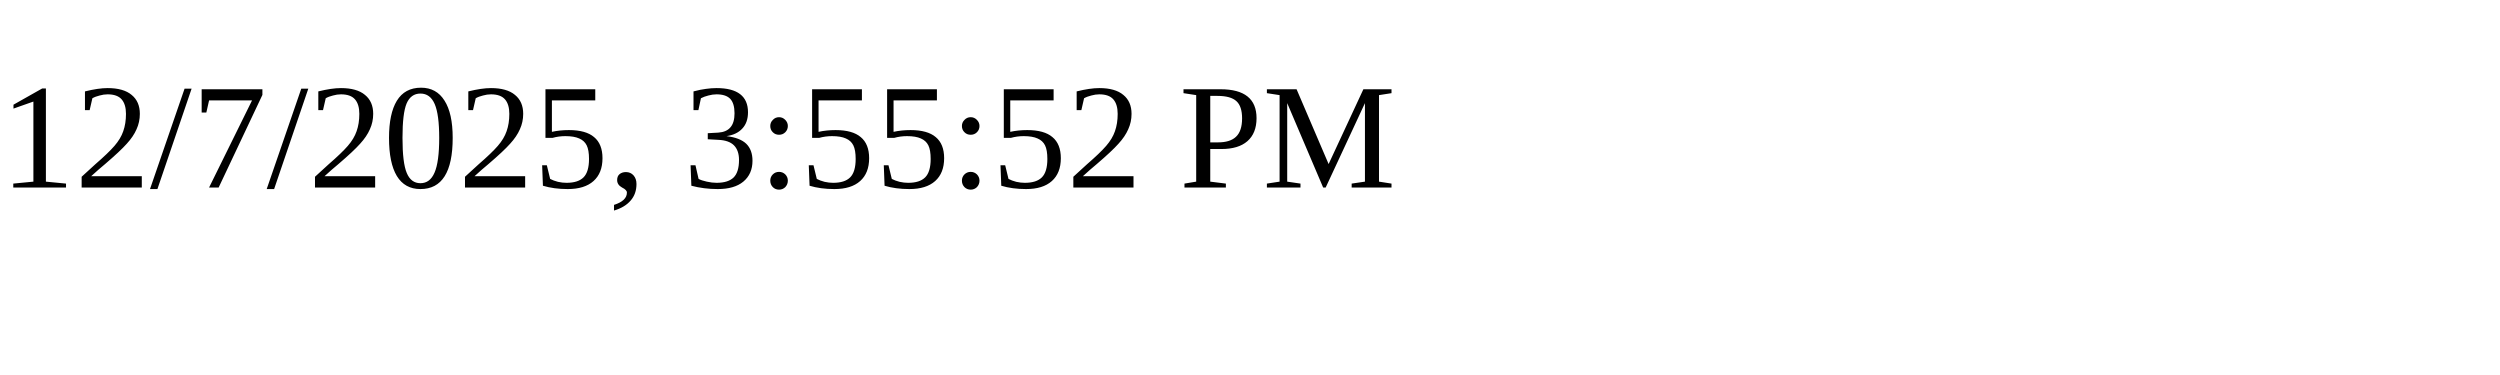
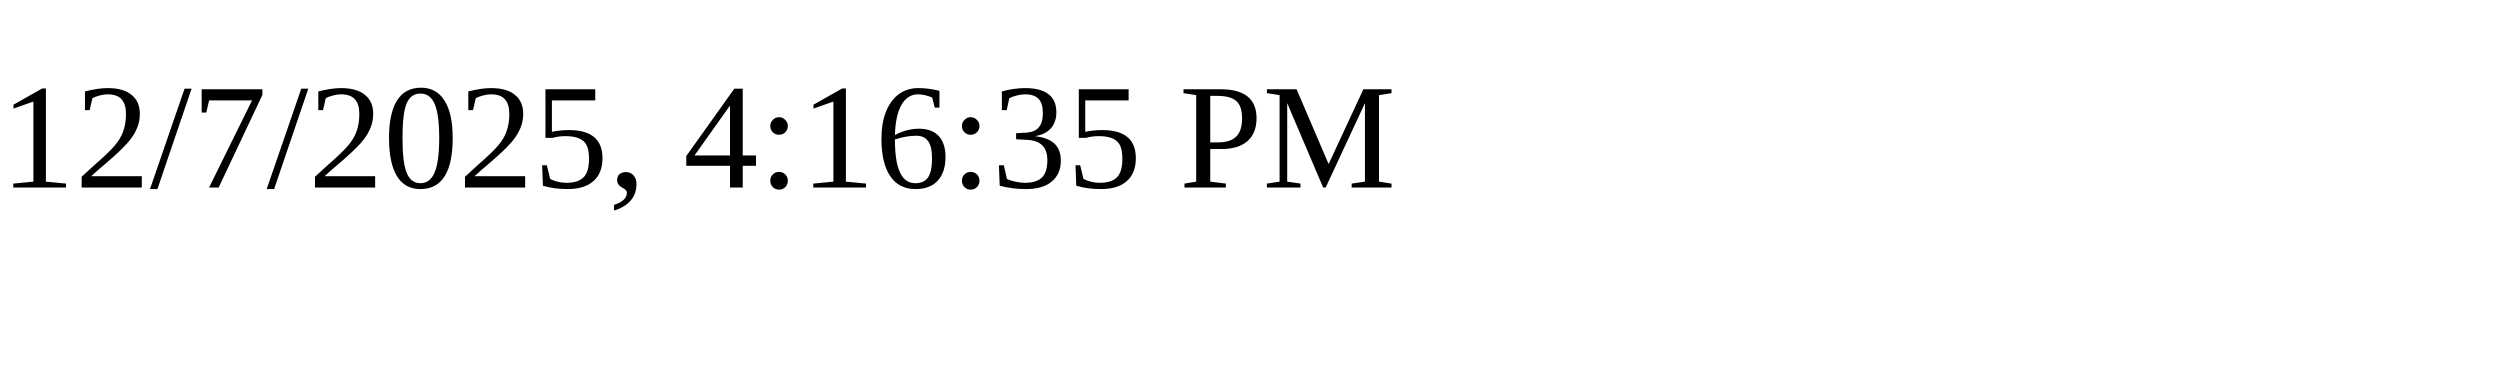
<svg xmlns="http://www.w3.org/2000/svg" height="30" width="200">
-   <text x="0" y="15">12/7/2025, 3:55:52 PM</text>
+   <text x="0" y="15">12/7/2025, 4:16:35 PM</text>
</svg>
